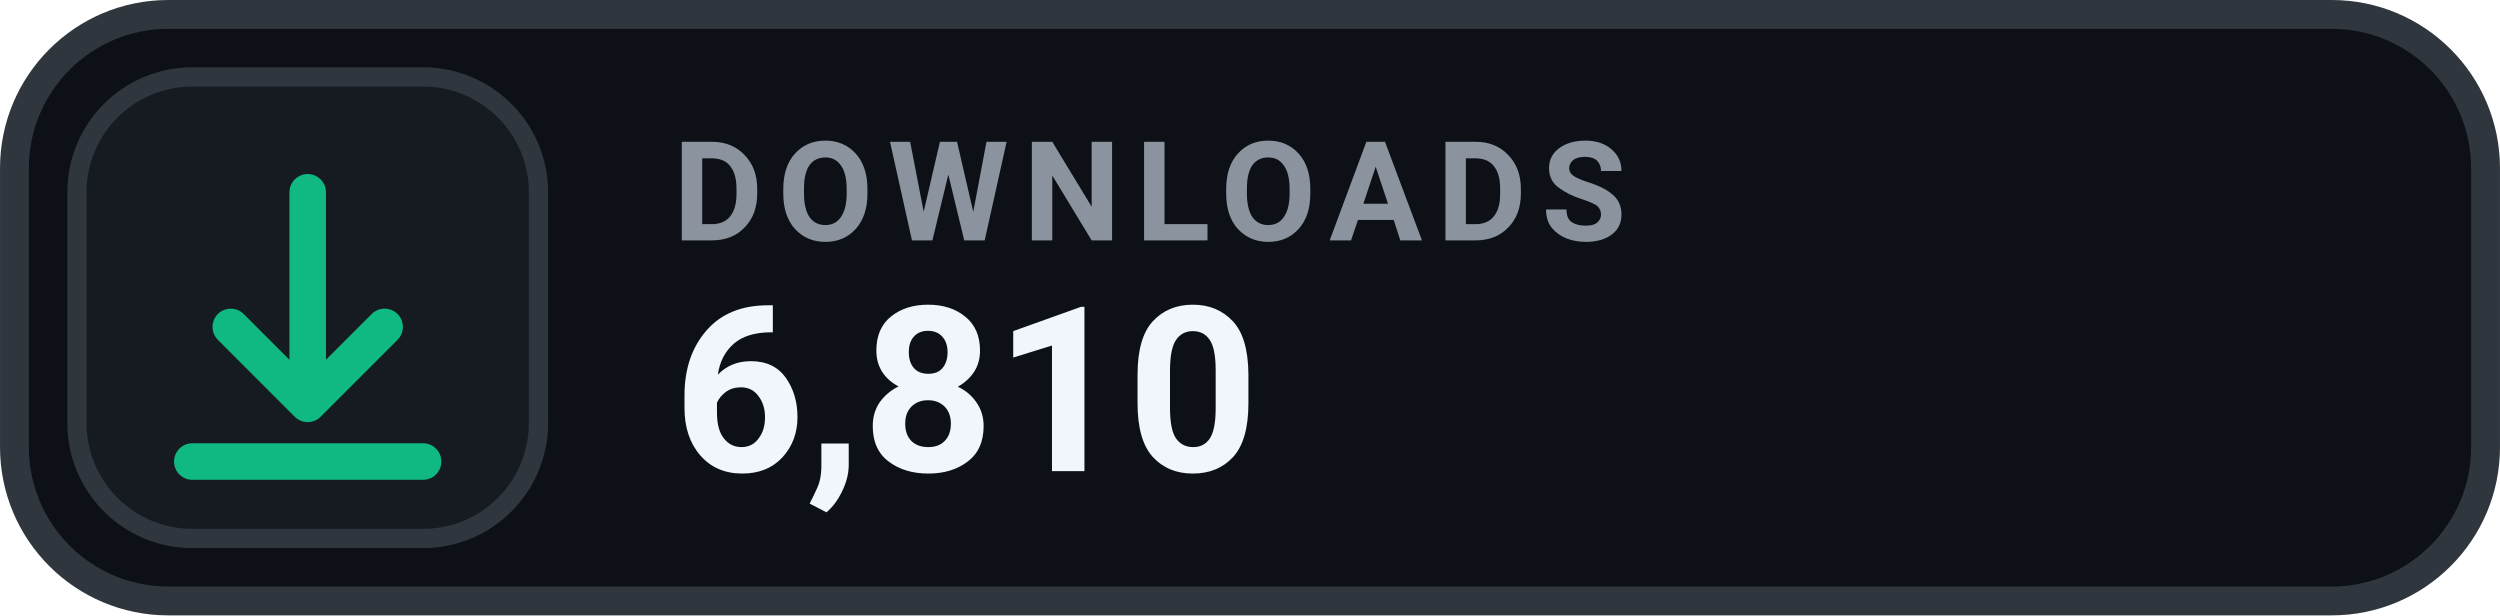
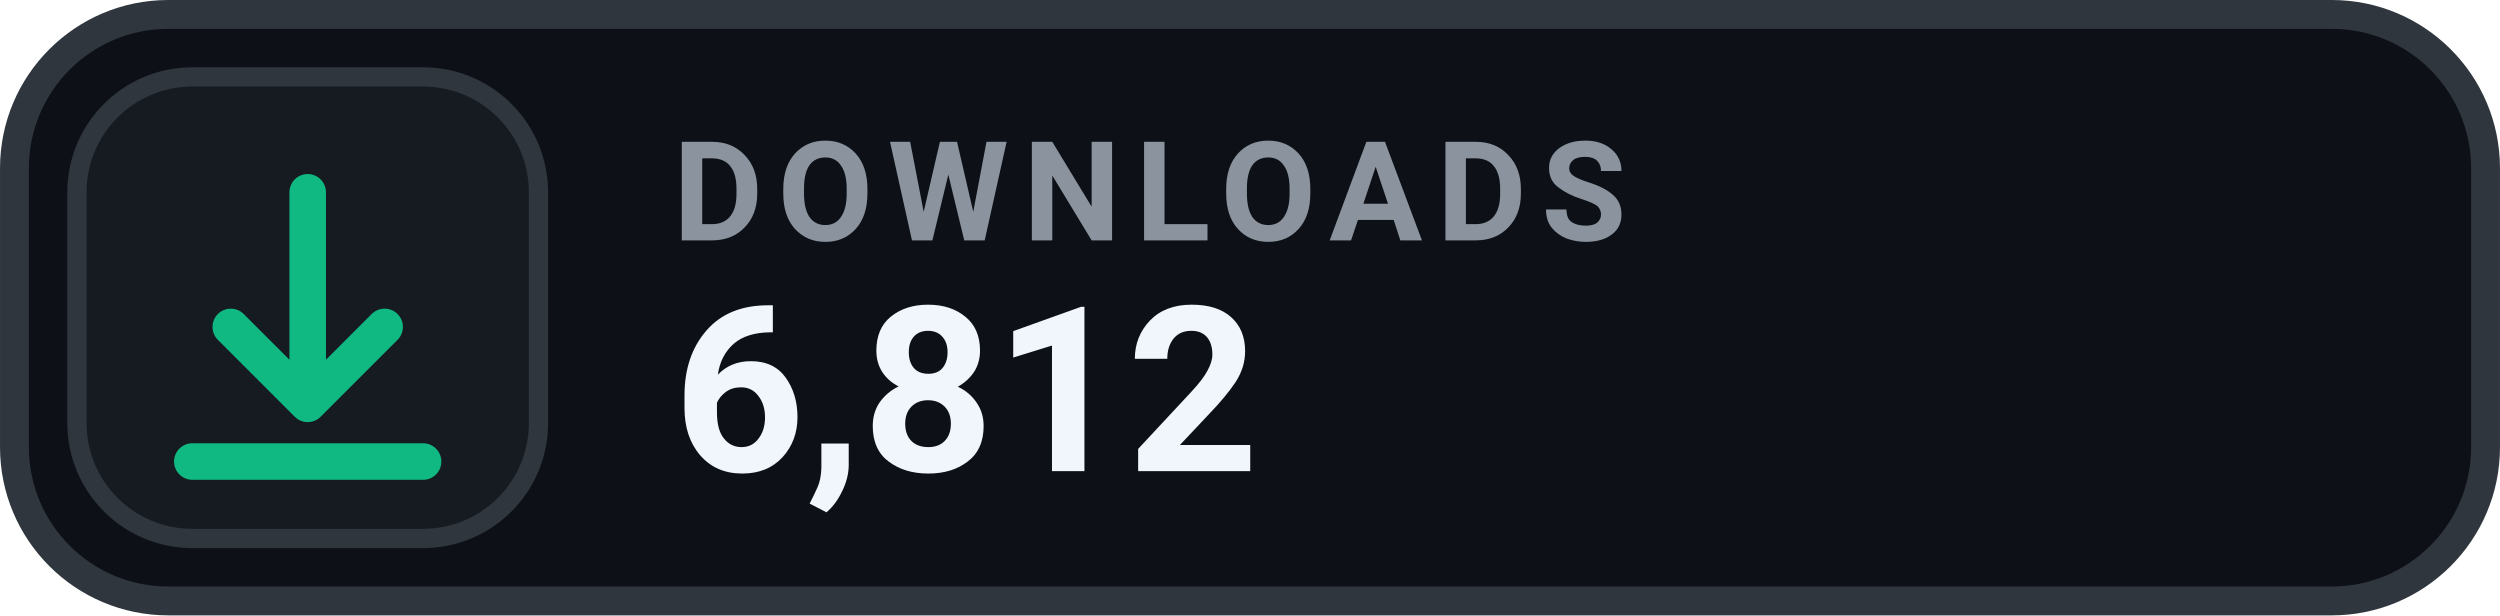
- <svg xmlns="http://www.w3.org/2000/svg" width="126" height="31.015" viewBox="0 0 130 32" role="img" aria-label="DOWNLOADS 6,810">
+ <svg xmlns="http://www.w3.org/2000/svg" width="126" height="31.015" viewBox="0 0 130 32" role="img" aria-label="DOWNLOADS 6,812">
  <rect x=".75" y=".75" width="128.5" height="30.5" rx="8" fill="#0D1117" stroke="#30363D" stroke-width="1.5" />
  <rect x="4" y="4" width="24" height="24" rx="6" fill="#161B22" stroke="#30363D" stroke-width="1" />
  <g transform="translate(16 16)" style="color:#10B981;">
    <path d="M0 -6 v11 m0 0 l4 -4 m-4 4 l-4 -4 M-6 8 h12" fill="none" stroke="currentColor" stroke-width="1.9" stroke-linecap="round" stroke-linejoin="round" />
  </g>
  <text x="35" y="12.5" fill="#8B949E" font-family="-apple-system,BlinkMacSystemFont,'Segoe UI',Roboto,Helvetica,Arial,sans-serif" font-size="7.2" font-weight="700" letter-spacing=".75">DOWNLOADS</text>
-   <text x="35" y="24.5" fill="#F0F6FC" font-family="-apple-system,BlinkMacSystemFont,'Segoe UI',Roboto,Helvetica,Arial,sans-serif" font-size="12" font-weight="700">6,810</text>
+   <text x="35" y="24.5" fill="#F0F6FC" font-family="-apple-system,BlinkMacSystemFont,'Segoe UI',Roboto,Helvetica,Arial,sans-serif" font-size="12" font-weight="700">6,812</text>
</svg>
